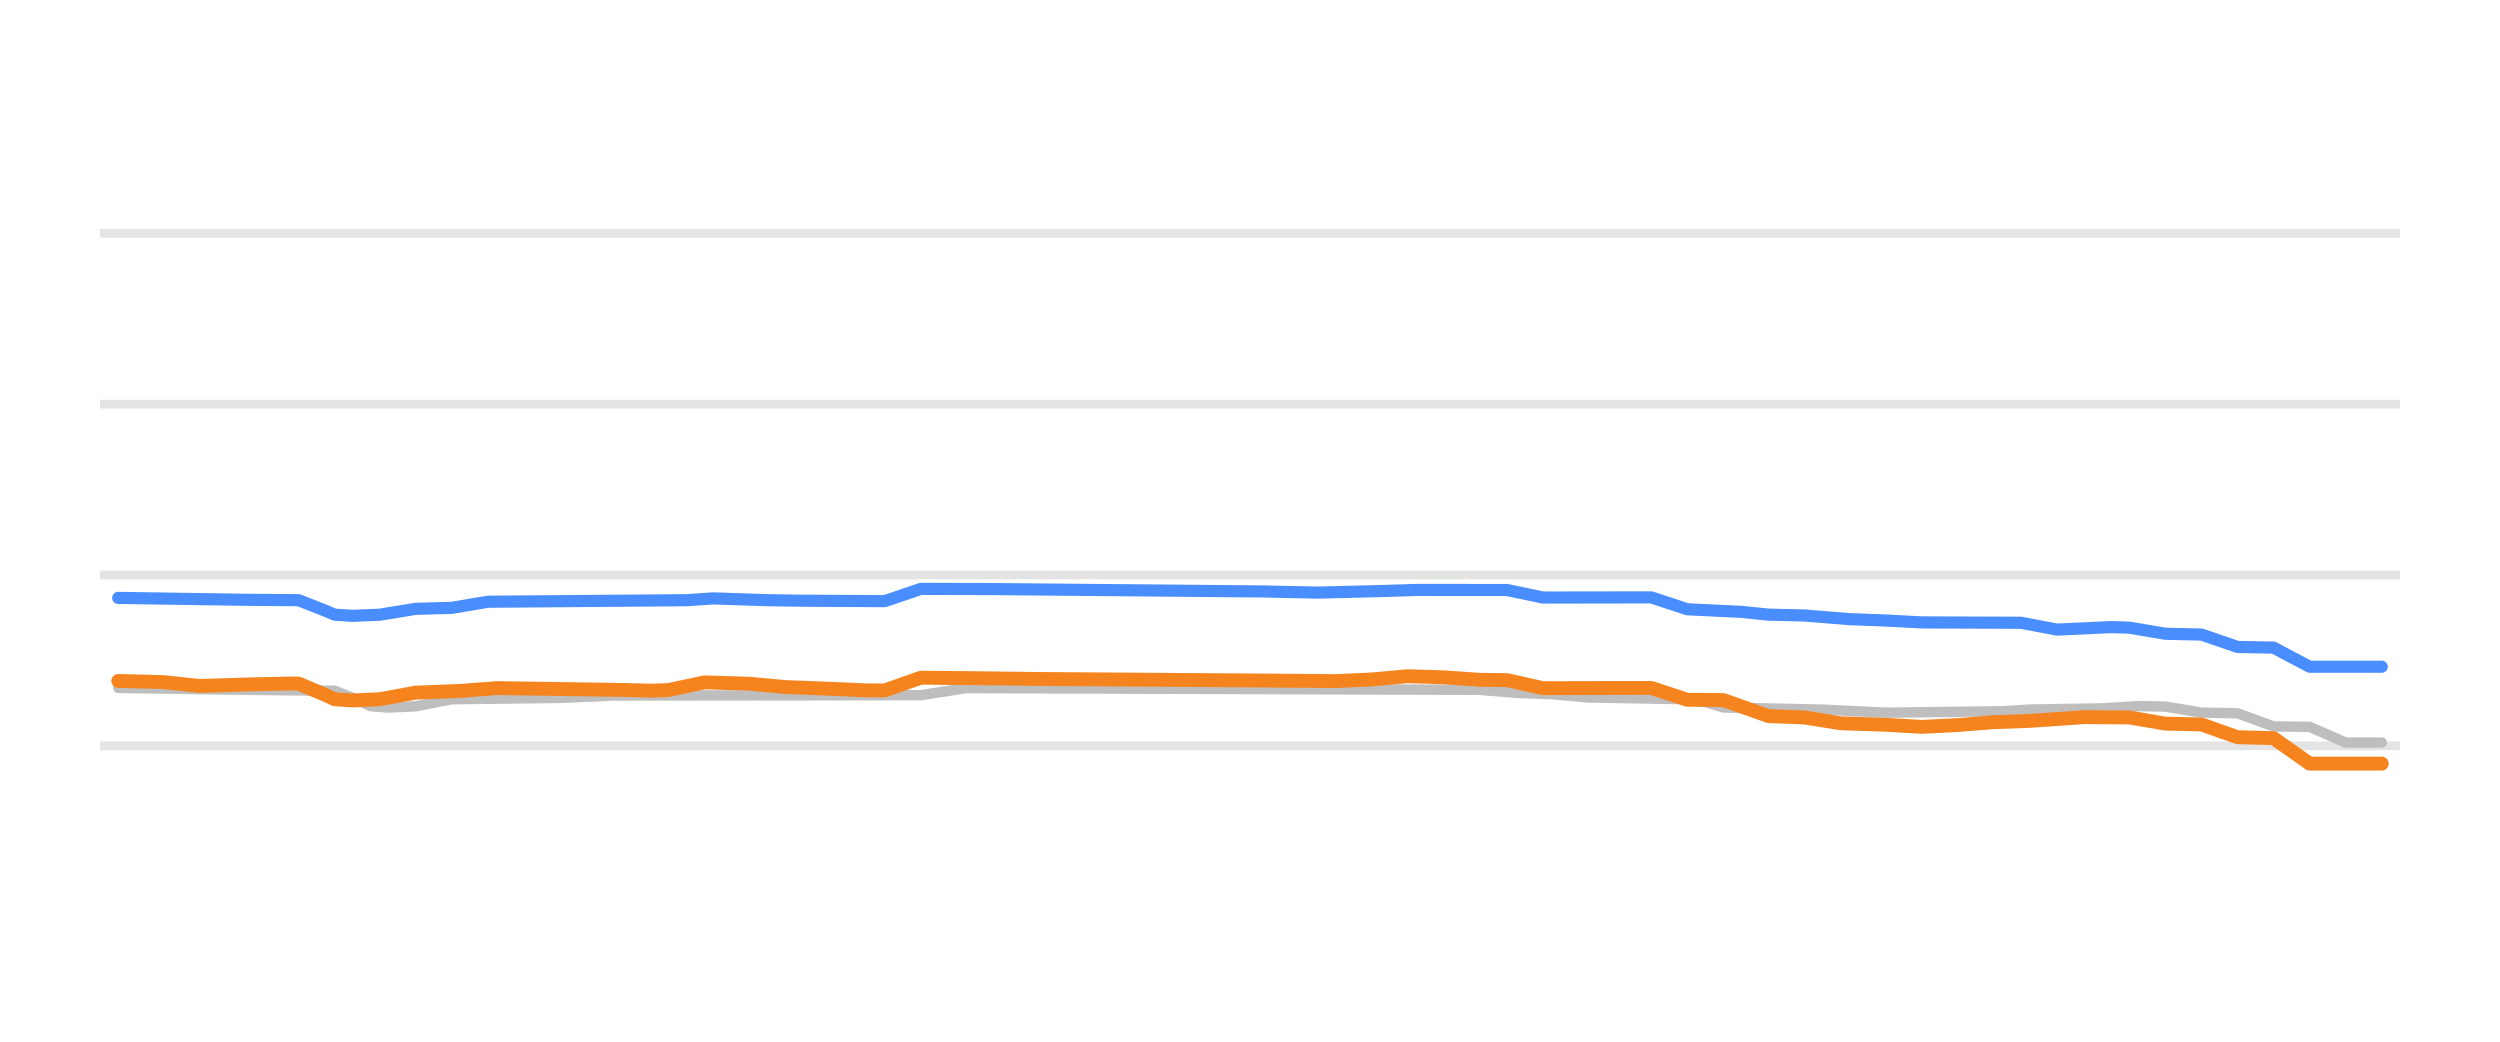
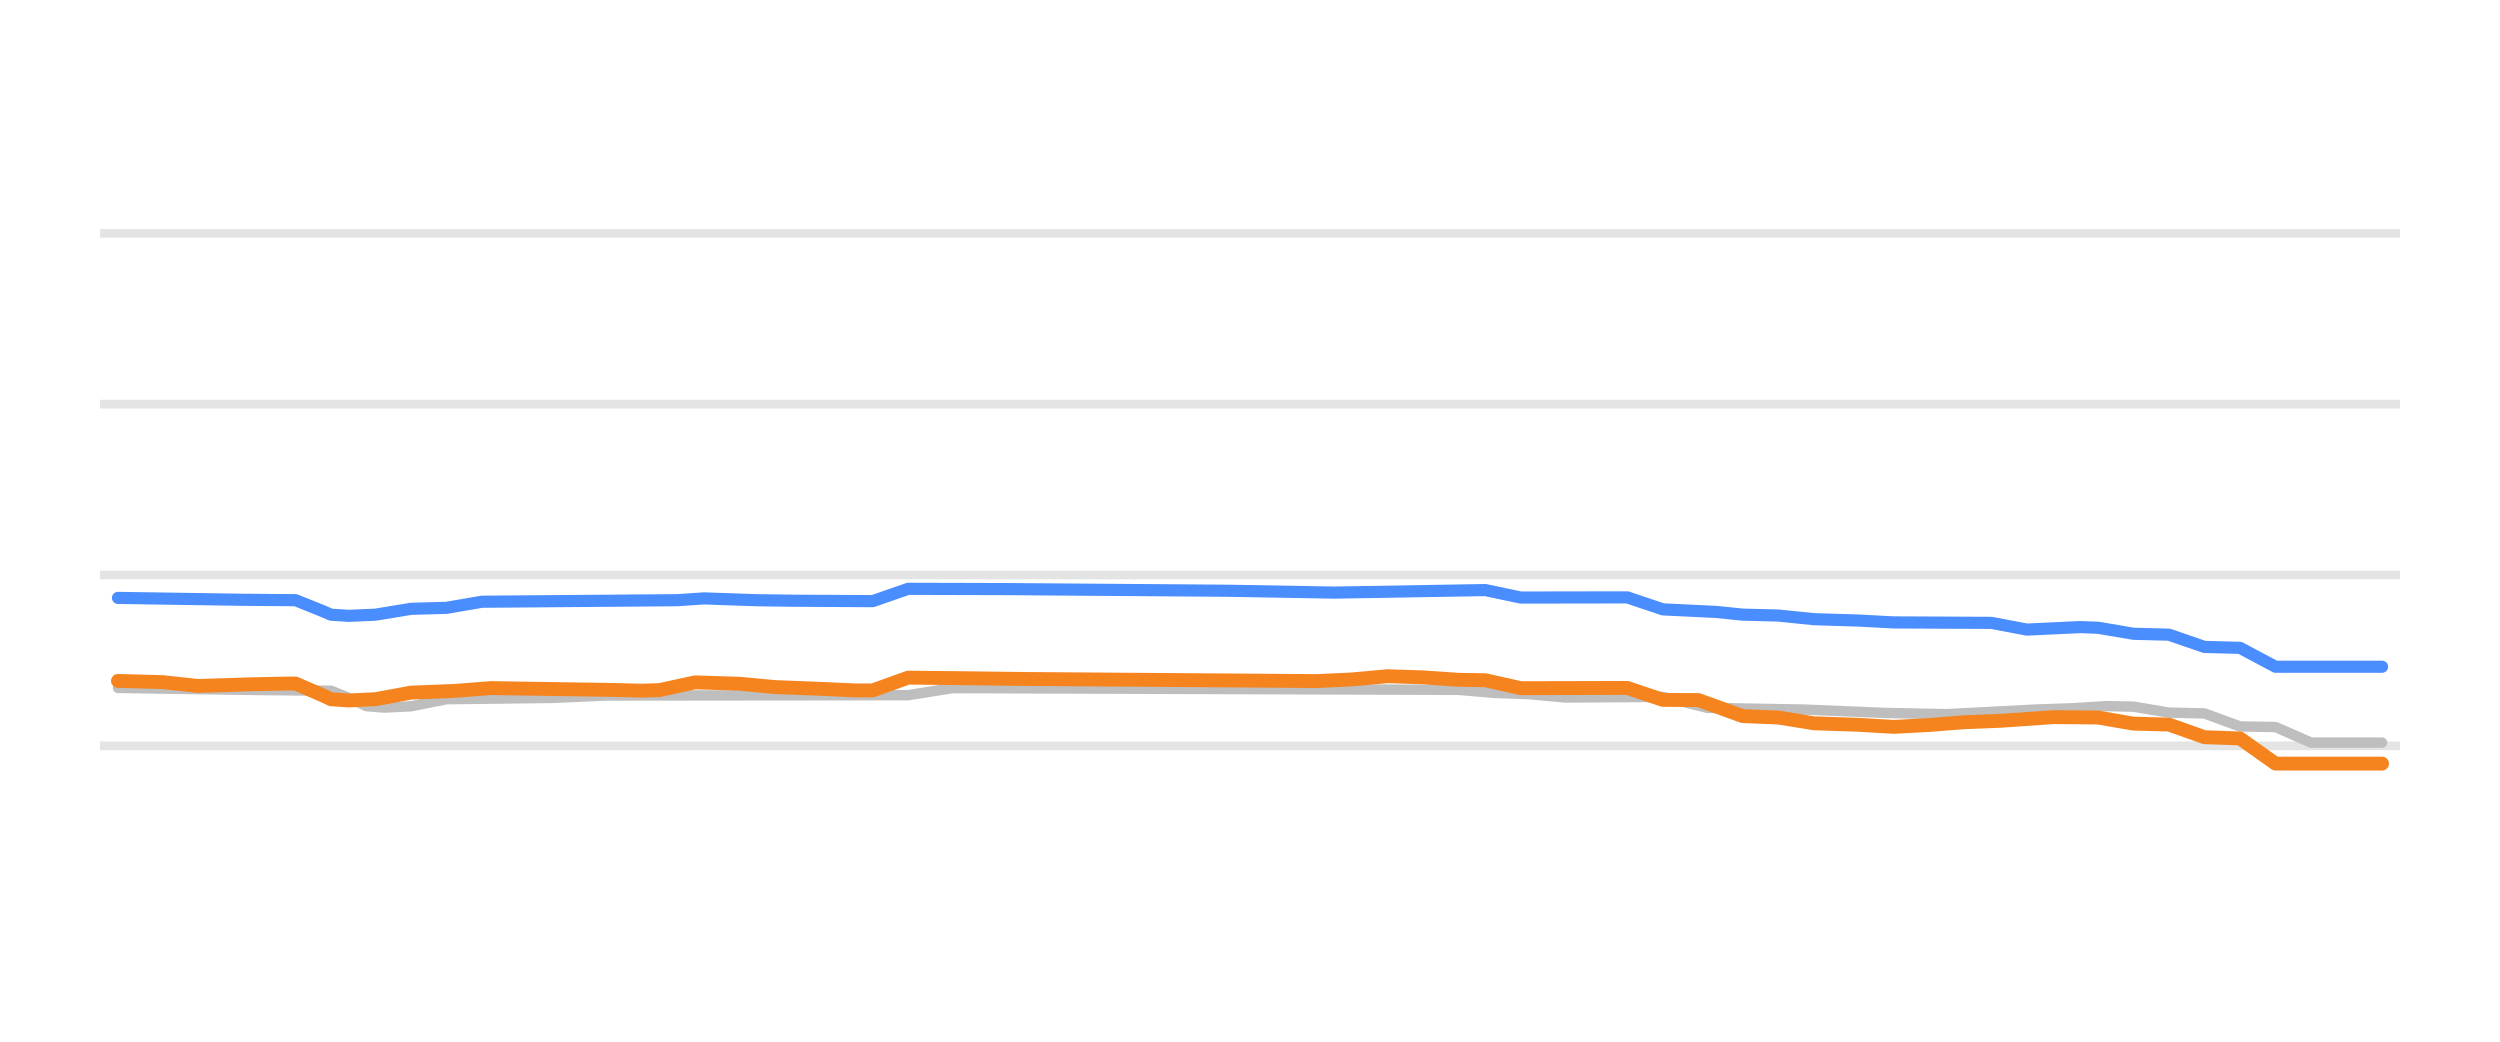
<svg xmlns="http://www.w3.org/2000/svg" width="144pt" height="60pt" viewBox="0 0 144 60" version="1.1">
  <defs>
    <style type="text/css">*{stroke-linejoin: round; stroke-linecap: butt}</style>
  </defs>
  <g id="figure_1">
    <g id="patch_1">
      <path d="M 0 60  L 144 60  L 144 0  L 0 0  L 0 60  z " style="fill: none; opacity: 0" />
    </g>
    <g id="axes_1">
      <g id="patch_2">
        <path d="M 5.76 52.8  L 138.24 52.8  L 138.24 3.6  L 5.76 3.6  L 5.76 52.8  z " style="fill: none" />
      </g>
      <g id="matplotlib.axis_1" />
      <g id="matplotlib.axis_2" />
      <g id="line2d_1">
-         <path d="M 5.76 42.96  L 138.24 42.96  " clip-path="url(#p2426d3c2b3)" style="fill: none; stroke: #b2b2b2; stroke-opacity: 0.35; stroke-width: 0.5; stroke-linecap: square" />
+         <path d="M 5.76 42.96  L 138.24 42.96  " clip-path="url(#p208871c080)" style="fill: none; stroke: #b2b2b2; stroke-opacity: 0.35; stroke-width: 0.5; stroke-linecap: square" />
      </g>
      <g id="line2d_2">
-         <path d="M 5.76 33.12  L 138.24 33.12  " clip-path="url(#p2426d3c2b3)" style="fill: none; stroke: #b2b2b2; stroke-opacity: 0.35; stroke-width: 0.5; stroke-linecap: square" />
+         <path d="M 5.76 33.12  L 138.24 33.12  " clip-path="url(#p208871c080)" style="fill: none; stroke: #b2b2b2; stroke-opacity: 0.35; stroke-width: 0.5; stroke-linecap: square" />
      </g>
      <g id="line2d_3">
-         <path d="M 5.76 23.28  L 138.24 23.28  " clip-path="url(#p2426d3c2b3)" style="fill: none; stroke: #b2b2b2; stroke-opacity: 0.35; stroke-width: 0.5; stroke-linecap: square" />
+         <path d="M 5.76 23.28  L 138.24 23.28  " clip-path="url(#p208871c080)" style="fill: none; stroke: #b2b2b2; stroke-opacity: 0.35; stroke-width: 0.5; stroke-linecap: square" />
      </g>
      <g id="line2d_4">
-         <path d="M 5.76 13.44  L 138.24 13.44  " clip-path="url(#p2426d3c2b3)" style="fill: none; stroke: #b2b2b2; stroke-opacity: 0.35; stroke-width: 0.5; stroke-linecap: square" />
+         <path d="M 5.76 13.44  L 138.24 13.44  " clip-path="url(#p208871c080)" style="fill: none; stroke: #b2b2b2; stroke-opacity: 0.35; stroke-width: 0.5; stroke-linecap: square" />
      </g>
      <g id="line2d_5">
-         <path d="M 6.811 39.624  L 15.122 39.747  L 19.278 39.787  L 20.317 40.196  L 21.355 40.675  L 22.394 40.756  L 23.953 40.683  L 26.03 40.274  L 32.264 40.199  L 35.38 40.062  L 53.041 40.042  L 55.638 39.634  L 85.245 39.734  L 87.323 39.91  L 89.401 39.983  L 91.479 40.175  L 97.712 40.284  L 99.27 40.751  L 104.984 40.874  L 106.542 40.949  L 108.62 41.051  L 115.372 40.968  L 116.931 40.869  L 121.086 40.802  L 123.164 40.672  L 124.722 40.699  L 126.8 41.046  L 128.878 41.084  L 130.955 41.843  L 133.033 41.865  L 135.111 42.773  L 137.189 42.773  L 137.189 42.773  " clip-path="url(#p2426d3c2b3)" style="fill: none; stroke: #bebebe; stroke-width: 0.6; stroke-linecap: round" />
+         <path d="M 6.795 39.624  L 14.978 39.747  L 19.069 39.787  L 20.092 40.197  L 21.115 40.676  L 22.137 40.756  L 23.672 40.682  L 25.717 40.274  L 31.854 40.198  L 34.923 40.062  L 52.311 40.042  L 54.868 39.634  L 84.018 39.735  L 86.064 39.91  L 88.109 39.985  L 90.155 40.175  L 95.781 40.141  L 98.338 40.771  L 103.963 40.874  L 108.566 41.065  L 112.146 41.135  L 117.26 40.869  L 119.306 40.8  L 121.351 40.672  L 122.885 40.703  L 124.931 41.046  L 126.977 41.093  L 129.022 41.843  L 131.068 41.876  L 133.114 42.773  L 137.205 42.773  L 137.205 42.773  " clip-path="url(#p208871c080)" style="fill: none; stroke: #bebebe; stroke-width: 0.6; stroke-linecap: round" />
      </g>
      <g id="line2d_6">
-         <path d="M 6.811 34.439  L 14.083 34.547  L 17.2 34.571  L 18.758 35.185  L 19.278 35.407  L 20.317 35.472  L 21.875 35.406  L 23.953 35.068  L 26.03 35.011  L 28.108 34.66  L 39.536 34.572  L 41.094 34.468  L 44.21 34.572  L 46.288 34.601  L 50.963 34.626  L 53.041 33.919  L 57.196 33.931  L 72.779 34.068  L 75.896 34.134  L 79.532 34.045  L 81.609 33.981  L 86.804 33.984  L 88.882 34.419  L 95.115 34.409  L 97.192 35.094  L 100.309 35.244  L 101.867 35.403  L 103.945 35.453  L 106.542 35.664  L 108.62 35.741  L 110.698 35.851  L 116.411 35.872  L 118.489 36.266  L 121.606 36.121  L 122.645 36.153  L 124.722 36.505  L 126.8 36.55  L 128.878 37.263  L 130.955 37.304  L 133.033 38.404  L 137.189 38.404  L 137.189 38.404  " clip-path="url(#p2426d3c2b3)" style="fill: none; stroke: #4a8dff; stroke-width: 0.7; stroke-linecap: round" />
+         <path d="M 6.795 34.439  L 13.955 34.547  L 17.023 34.571  L 18.557 35.186  L 19.069 35.408  L 20.092 35.472  L 21.626 35.405  L 23.672 35.068  L 25.717 35.011  L 27.763 34.66  L 39.014 34.571  L 40.548 34.468  L 43.617 34.573  L 45.662 34.601  L 50.265 34.626  L 52.311 33.916  L 57.936 33.932  L 70.721 34.027  L 76.858 34.134  L 85.552 33.988  L 87.598 34.419  L 93.735 34.409  L 95.781 35.099  L 98.849 35.247  L 100.383 35.403  L 102.429 35.455  L 104.475 35.664  L 107.032 35.743  L 109.077 35.851  L 114.703 35.877  L 116.749 36.264  L 119.817 36.121  L 120.84 36.157  L 122.885 36.505  L 124.931 36.558  L 126.977 37.263  L 129.022 37.316  L 131.068 38.404  L 137.205 38.404  L 137.205 38.404  " clip-path="url(#p208871c080)" style="fill: none; stroke: #4a8dff; stroke-width: 0.7; stroke-linecap: round" />
      </g>
      <g id="line2d_7">
-         <path d="M 6.811 39.221  L 9.409 39.289  L 11.486 39.511  L 14.603 39.414  L 16.681 39.373  L 17.2 39.373  L 18.758 40.037  L 19.278 40.278  L 20.317 40.347  L 21.875 40.274  L 23.953 39.895  L 26.55 39.794  L 28.628 39.634  L 35.9 39.741  L 37.458 39.782  L 38.497 39.749  L 40.574 39.304  L 43.172 39.383  L 45.249 39.575  L 47.846 39.674  L 49.924 39.767  L 50.963 39.767  L 53.041 39.036  L 56.157 39.063  L 59.793 39.108  L 73.299 39.202  L 76.935 39.231  L 79.012 39.137  L 81.09 38.95  L 83.168 39.014  L 85.245 39.157  L 86.804 39.176  L 88.882 39.639  L 95.115 39.624  L 97.192 40.309  L 99.27 40.323  L 101.867 41.248  L 103.945 41.327  L 106.023 41.661  L 108.62 41.747  L 110.698 41.868  L 112.775 41.762  L 114.853 41.597  L 116.931 41.521  L 120.047 41.307  L 122.645 41.325  L 124.722 41.681  L 126.8 41.728  L 128.878 42.463  L 130.955 42.518  L 133.033 43.983  L 137.189 43.983  L 137.189 43.983  " clip-path="url(#p2426d3c2b3)" style="fill: none; stroke: #f5841e; stroke-width: 0.8; stroke-linecap: round" />
+         <path d="M 6.795 39.221  L 9.352 39.289  L 11.398 39.511  L 14.466 39.414  L 16.512 39.373  L 17.023 39.373  L 18.557 40.038  L 19.069 40.279  L 20.092 40.347  L 21.626 40.273  L 23.672 39.895  L 26.229 39.794  L 28.274 39.634  L 35.434 39.742  L 36.968 39.782  L 37.991 39.748  L 40.037 39.304  L 42.594 39.384  L 44.639 39.575  L 47.197 39.674  L 49.242 39.767  L 50.265 39.767  L 52.311 39.033  L 55.379 39.063  L 58.959 39.108  L 72.256 39.203  L 75.836 39.231  L 77.881 39.135  L 79.927 38.95  L 81.973 39.016  L 84.018 39.157  L 85.552 39.18  L 87.598 39.639  L 93.735 39.624  L 95.781 40.315  L 97.826 40.323  L 100.383 41.248  L 102.429 41.33  L 104.475 41.661  L 107.032 41.749  L 109.077 41.868  L 111.123 41.76  L 113.169 41.597  L 115.214 41.519  L 118.283 41.306  L 120.84 41.329  L 122.885 41.681  L 124.931 41.736  L 126.977 42.463  L 129.022 42.535  L 131.068 43.983  L 137.205 43.983  L 137.205 43.983  " clip-path="url(#p208871c080)" style="fill: none; stroke: #f5841e; stroke-width: 0.8; stroke-linecap: round" />
      </g>
    </g>
  </g>
  <defs>
-     <clipPath id="p2426d3c2b3">
+     <clipPath id="p208871c080">
      <rect x="5.76" y="3.6" width="132.48" height="49.2" />
    </clipPath>
  </defs>
</svg>
